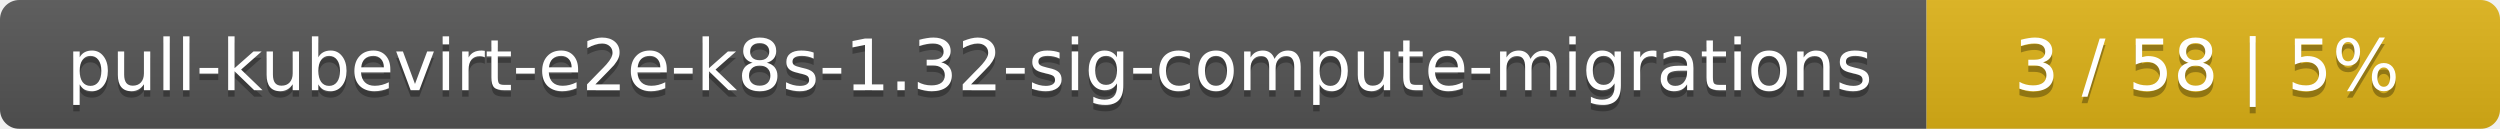
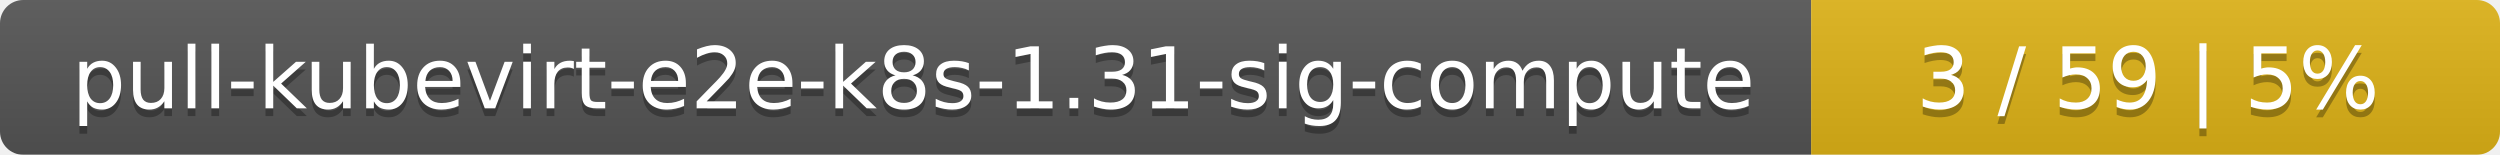
- <svg xmlns="http://www.w3.org/2000/svg" width="388" height="20">
+ <svg xmlns="http://www.w3.org/2000/svg" width="323" height="20">
  <linearGradient id="smooth" x2="0" y2="100%">
    <stop offset="0" stop-color="#bbb" stop-opacity=".1" />
    <stop offset="1" stop-opacity=".1" />
  </linearGradient>
  <mask id="round">
-     <rect width="388" height="20" rx="3" fill="#fff" />
+     <rect width="323" height="20" rx="3" fill="#fff" />
  </mask>
  <g mask="url(#round)">
-     <rect width="299" height="20" fill="#555" />
-     <rect x="299" width="89" height="20" fill="#dfb317" />
-     <rect width="388" height="20" fill="url(#smooth)" />
+     <rect width="234" height="20" fill="#555" />
+     <rect x="234" width="89" height="20" fill="#dfb317" />
+     <rect width="323" height="20" fill="url(#smooth)" />
  </g>
  <g fill="#fff" text-anchor="middle" font-family="DejaVu Sans,Verdana,Geneva,sans-serif" font-size="11">
-     <text x="150.5" y="15" fill="#010101" fill-opacity=".3">pull-kubevirt-e2e-k8s-1.32-sig-compute-migrations</text>
-     <text x="150.5" y="14">pull-kubevirt-e2e-k8s-1.32-sig-compute-migrations</text>
-     <text x="342.5" y="15" fill="#010101" fill-opacity=".3">3 / 58    |    5%</text>
-     <text x="342.5" y="14">3 / 58    |    5%</text>
+     <text x="118" y="15" fill="#010101" fill-opacity=".3">pull-kubevirt-e2e-k8s-1.31-sig-compute</text>
+     <text x="118" y="14">pull-kubevirt-e2e-k8s-1.31-sig-compute</text>
+     <text x="277.5" y="15" fill="#010101" fill-opacity=".3">3 / 59    |    5%</text>
+     <text x="277.5" y="14">3 / 59    |    5%</text>
  </g>
</svg>
